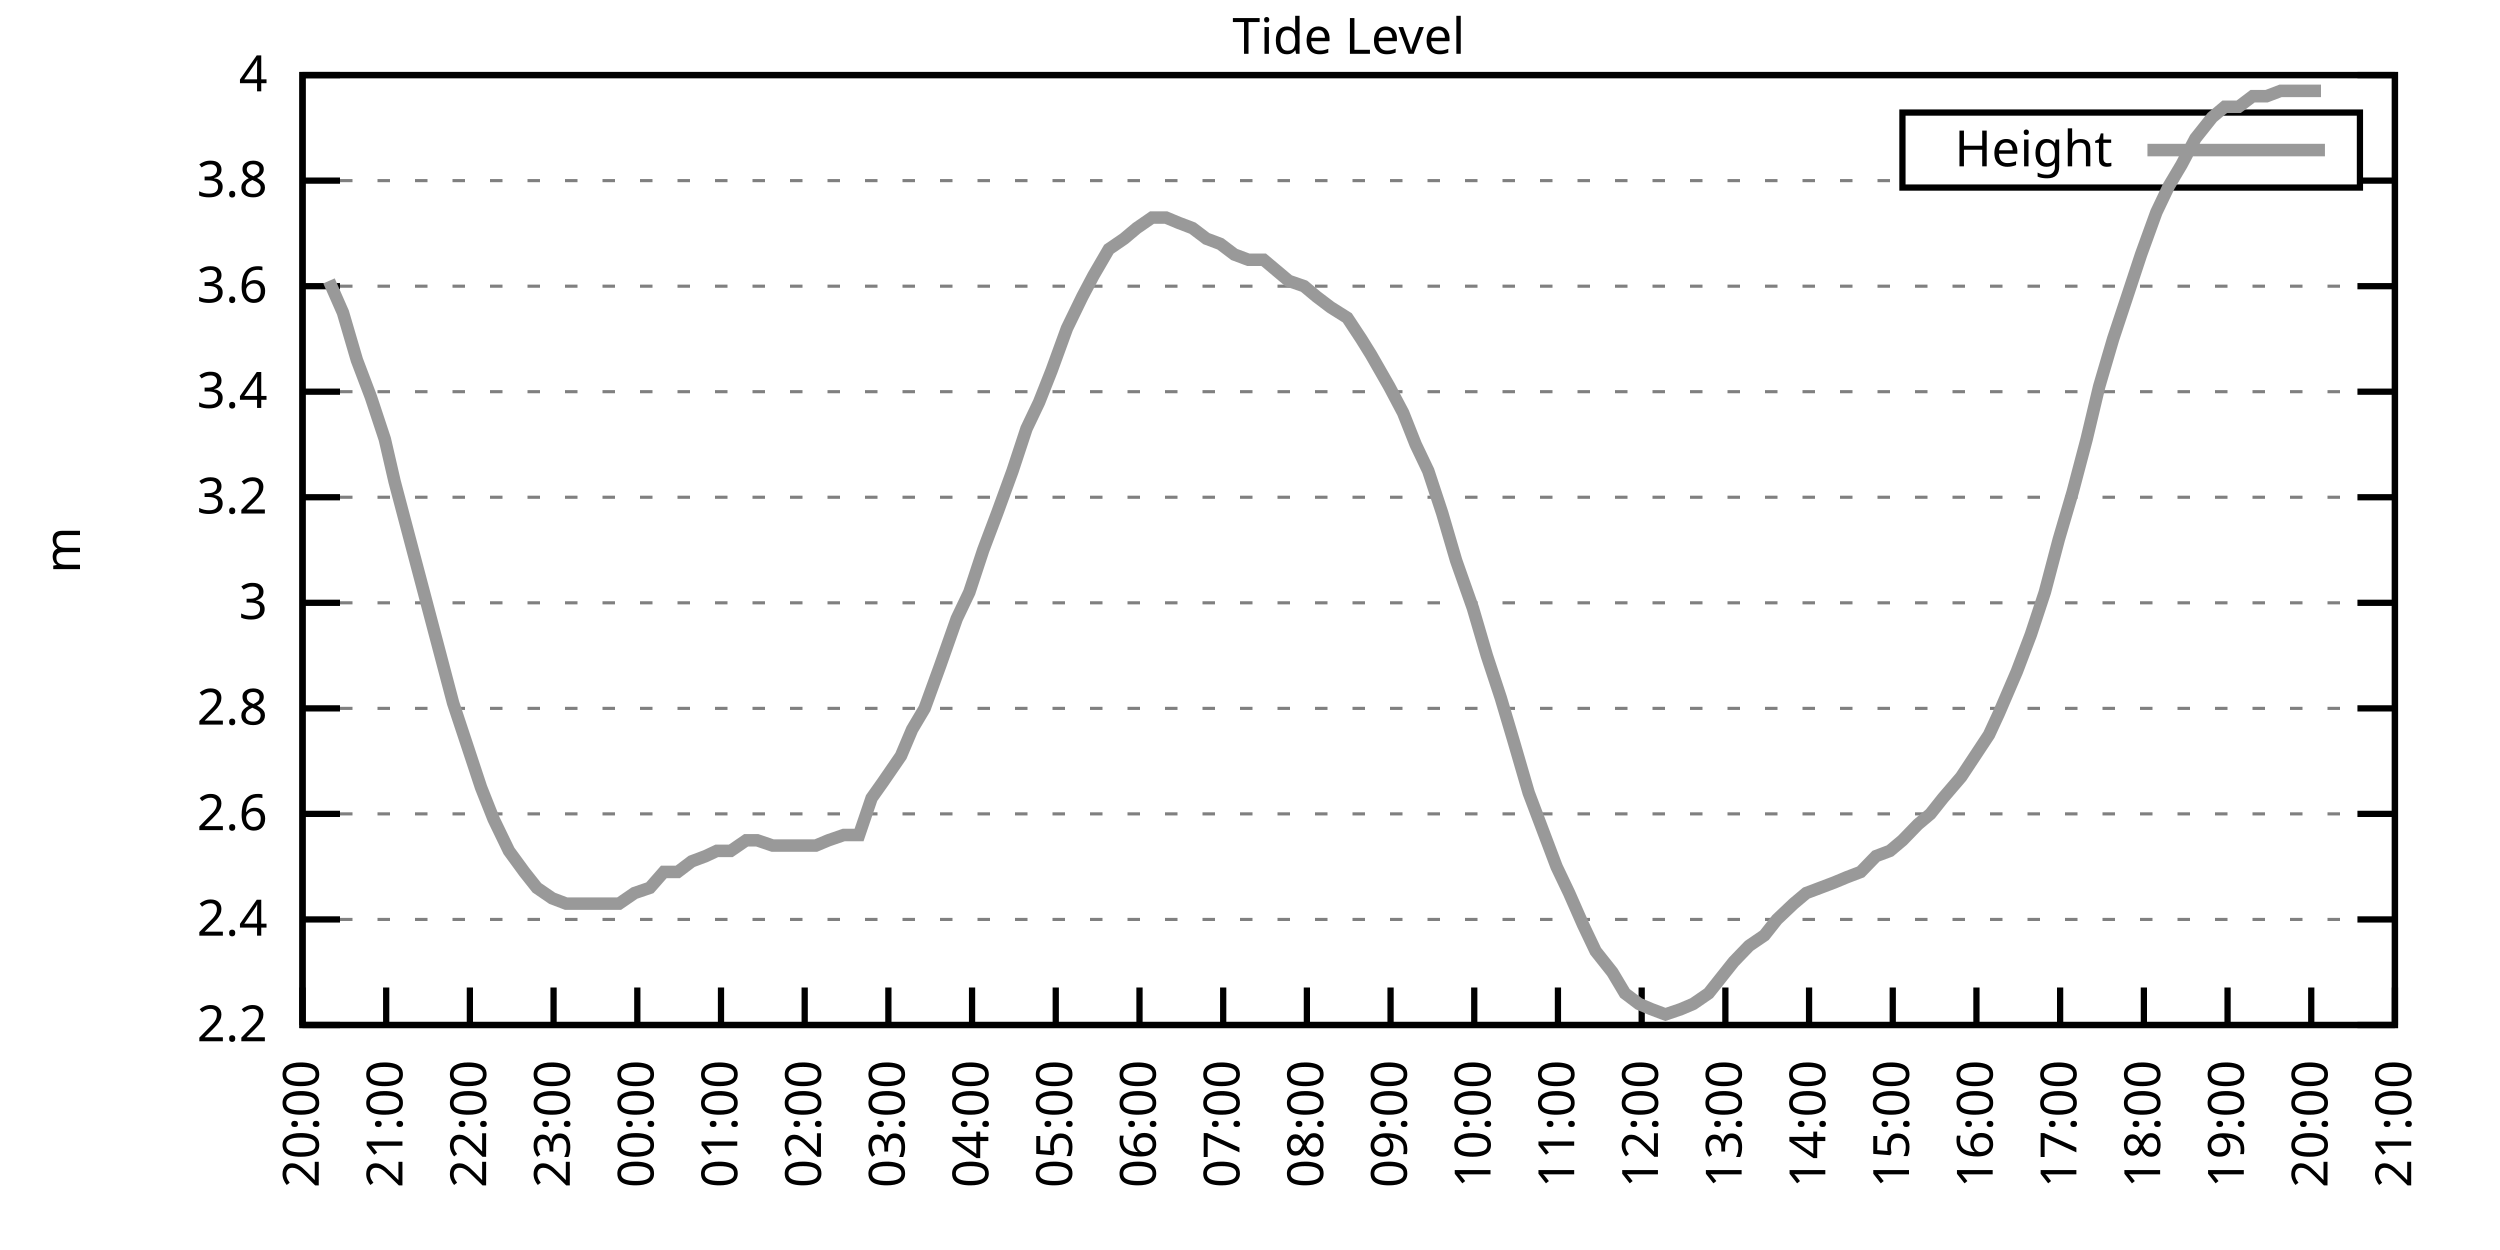
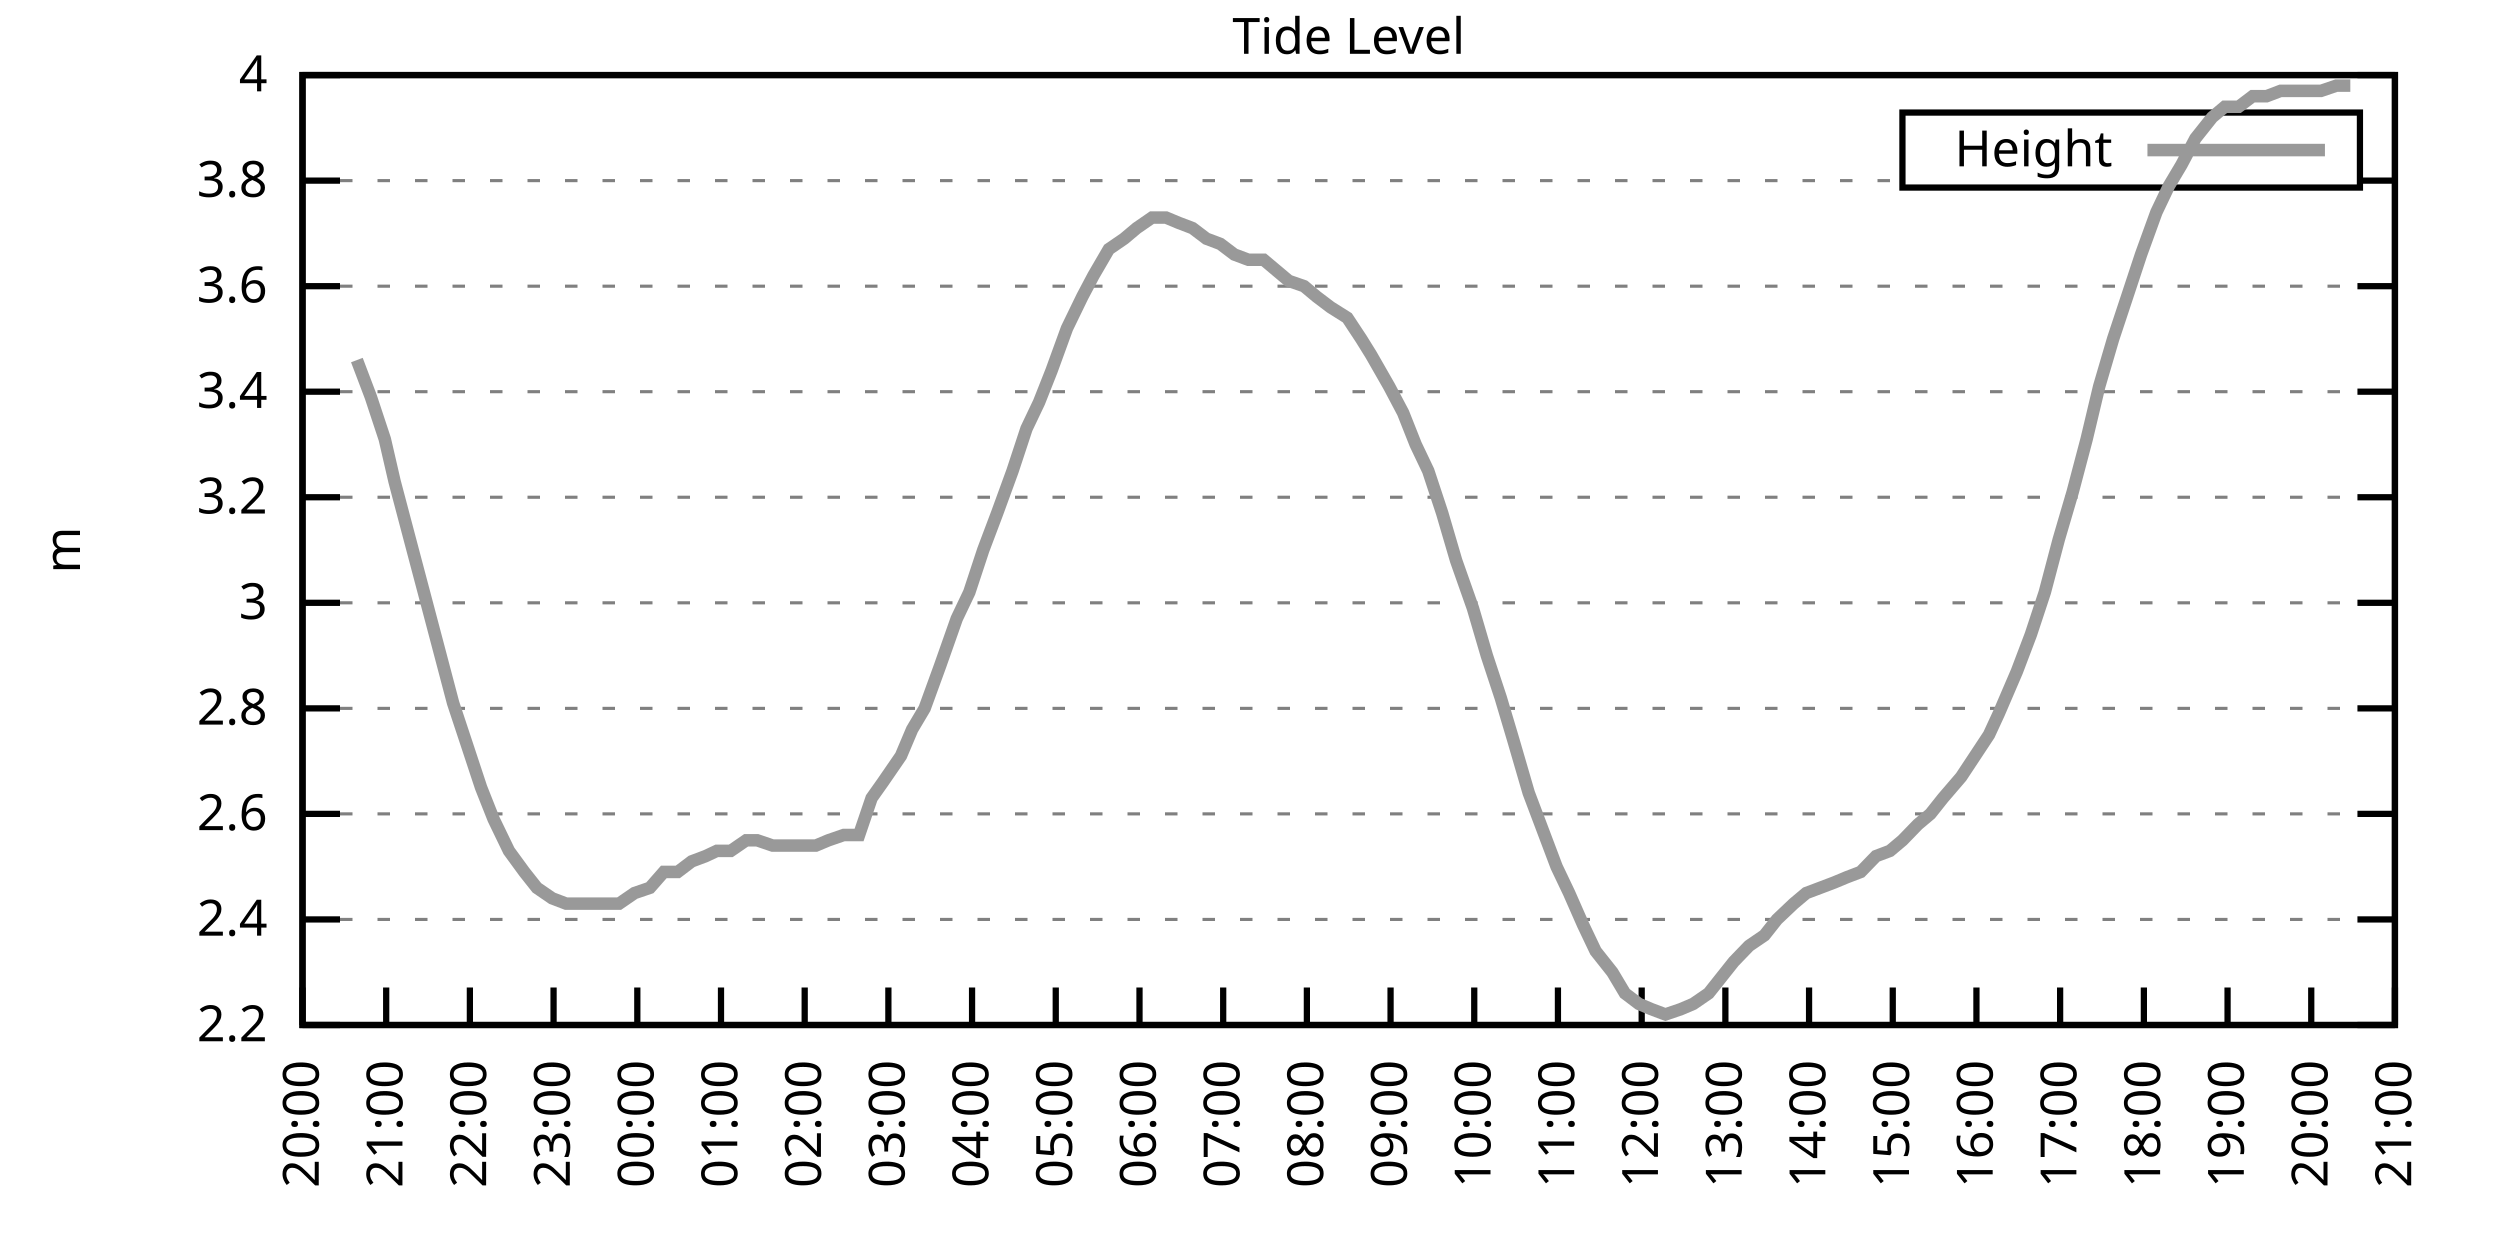
<svg xmlns="http://www.w3.org/2000/svg" xmlns:xlink="http://www.w3.org/1999/xlink" width="400" height="200" viewBox="0 0 400 200">
  <g id="gnuplot_canvas">
    <rect x="0" y="0" width="400" height="200" fill="none" />
    <defs>
      <circle id="gpDot" r="0.5" stroke-width="0.5" stroke="currentColor" />
      <path id="gpPt0" stroke-width="0.333" stroke="currentColor" d="M-1,0 h2 M0,-1 v2" />
      <path id="gpPt1" stroke-width="0.333" stroke="currentColor" d="M-1,-1 L1,1 M1,-1 L-1,1" />
      <path id="gpPt2" stroke-width="0.333" stroke="currentColor" d="M-1,0 L1,0 M0,-1 L0,1 M-1,-1 L1,1 M-1,1 L1,-1" />
      <rect id="gpPt3" stroke-width="0.333" stroke="currentColor" x="-1" y="-1" width="2" height="2" />
      <rect id="gpPt4" stroke-width="0.333" stroke="currentColor" fill="currentColor" x="-1" y="-1" width="2" height="2" />
      <circle id="gpPt5" stroke-width="0.333" stroke="currentColor" cx="0" cy="0" r="1" />
      <use xlink:href="#gpPt5" id="gpPt6" fill="currentColor" stroke="none" />
      <path id="gpPt7" stroke-width="0.333" stroke="currentColor" d="M0,-1.33 L-1.33,0.67 L1.33,0.67 z" />
      <use xlink:href="#gpPt7" id="gpPt8" fill="currentColor" stroke="none" />
      <use xlink:href="#gpPt7" id="gpPt9" stroke="currentColor" transform="rotate(180)" />
      <use xlink:href="#gpPt9" id="gpPt10" fill="currentColor" stroke="none" />
      <use xlink:href="#gpPt3" id="gpPt11" stroke="currentColor" transform="rotate(45)" />
      <use xlink:href="#gpPt11" id="gpPt12" fill="currentColor" stroke="none" />
      <path id="gpPt13" stroke-width="0.333" stroke="currentColor" d="M0,1.330 L1.265,0.411 L0.782,-1.067 L-0.782,-1.076 L-1.265,0.411 z" />
      <use xlink:href="#gpPt13" id="gpPt14" fill="currentColor" stroke="none" />
      <filter id="textbox" filterUnits="objectBoundingBox" x="0" y="0" height="1" width="1">
        <feFlood flood-color="white" flood-opacity="1" result="bgnd" />
        <feComposite in="SourceGraphic" in2="bgnd" operator="atop" />
      </filter>
      <filter id="greybox" filterUnits="objectBoundingBox" x="0" y="0" height="1" width="1">
        <feFlood flood-color="lightgrey" flood-opacity="1" result="grey" />
        <feComposite in="SourceGraphic" in2="grey" operator="atop" />
      </filter>
    </defs>
    <g fill="none" color="white" stroke="currentColor" stroke-width="1.00" stroke-linecap="butt" stroke-linejoin="miter">
</g>
    <g fill="none" color="black" stroke="currentColor" stroke-width="1.00" stroke-linecap="butt" stroke-linejoin="miter">
      <g stroke="none" shape-rendering="crispEdges">
        <polygon fill="rgb(255, 255, 255)" points="48.40,164.00 383.18,164.00 383.18,12.02 48.40,12.02 " />
      </g>
    </g>
    <g fill="none" color="black" stroke="currentColor" stroke-width="1.00" stroke-linecap="butt" stroke-linejoin="miter">
</g>
    <g fill="none" color="black" stroke="black" stroke-width="0.50" stroke-linecap="butt" stroke-linejoin="miter">
</g>
    <g fill="none" color="gray" stroke="currentColor" stroke-width="0.50" stroke-linecap="butt" stroke-linejoin="miter">
      <path stroke="gray" stroke-dasharray="2,4" class="gridline" d="M48.40,164.00 L383.19,164.00  " />
    </g>
    <g fill="none" color="gray" stroke="gray" stroke-width="1.00" stroke-linecap="butt" stroke-linejoin="miter">
</g>
    <g fill="none" color="black" stroke="currentColor" stroke-width="1.00" stroke-linecap="butt" stroke-linejoin="miter">
      <path stroke="black" d="M48.40,164.00 L54.40,164.00 M383.19,164.00 L377.19,164.00  " />
      <g transform="translate(42.80,166.60)" stroke="none" fill="black" font-family="Sans" font-size="8.00" text-anchor="end">
        <text>
          <tspan font-family="Sans"> 2.2</tspan>
        </text>
      </g>
    </g>
    <g fill="none" color="black" stroke="currentColor" stroke-width="1.00" stroke-linecap="butt" stroke-linejoin="miter">
</g>
    <g fill="none" color="black" stroke="black" stroke-width="0.50" stroke-linecap="butt" stroke-linejoin="miter">
</g>
    <g fill="none" color="gray" stroke="currentColor" stroke-width="0.50" stroke-linecap="butt" stroke-linejoin="miter">
      <path stroke="gray" stroke-dasharray="2,4" class="gridline" d="M48.40,147.11 L383.19,147.11  " />
    </g>
    <g fill="none" color="gray" stroke="gray" stroke-width="1.00" stroke-linecap="butt" stroke-linejoin="miter">
</g>
    <g fill="none" color="black" stroke="currentColor" stroke-width="1.00" stroke-linecap="butt" stroke-linejoin="miter">
      <path stroke="black" d="M48.40,147.11 L54.40,147.11 M383.19,147.11 L377.19,147.11  " />
      <g transform="translate(42.80,149.71)" stroke="none" fill="black" font-family="Sans" font-size="8.00" text-anchor="end">
        <text>
          <tspan font-family="Sans"> 2.4</tspan>
        </text>
      </g>
    </g>
    <g fill="none" color="black" stroke="currentColor" stroke-width="1.00" stroke-linecap="butt" stroke-linejoin="miter">
</g>
    <g fill="none" color="black" stroke="black" stroke-width="0.50" stroke-linecap="butt" stroke-linejoin="miter">
</g>
    <g fill="none" color="gray" stroke="currentColor" stroke-width="0.50" stroke-linecap="butt" stroke-linejoin="miter">
      <path stroke="gray" stroke-dasharray="2,4" class="gridline" d="M48.40,130.22 L383.19,130.22  " />
    </g>
    <g fill="none" color="gray" stroke="gray" stroke-width="1.00" stroke-linecap="butt" stroke-linejoin="miter">
</g>
    <g fill="none" color="black" stroke="currentColor" stroke-width="1.00" stroke-linecap="butt" stroke-linejoin="miter">
      <path stroke="black" d="M48.40,130.22 L54.40,130.22 M383.19,130.22 L377.19,130.22  " />
      <g transform="translate(42.80,132.82)" stroke="none" fill="black" font-family="Sans" font-size="8.00" text-anchor="end">
        <text>
          <tspan font-family="Sans"> 2.6</tspan>
        </text>
      </g>
    </g>
    <g fill="none" color="black" stroke="currentColor" stroke-width="1.00" stroke-linecap="butt" stroke-linejoin="miter">
</g>
    <g fill="none" color="black" stroke="black" stroke-width="0.50" stroke-linecap="butt" stroke-linejoin="miter">
</g>
    <g fill="none" color="gray" stroke="currentColor" stroke-width="0.50" stroke-linecap="butt" stroke-linejoin="miter">
      <path stroke="gray" stroke-dasharray="2,4" class="gridline" d="M48.40,113.34 L383.19,113.34  " />
    </g>
    <g fill="none" color="gray" stroke="gray" stroke-width="1.00" stroke-linecap="butt" stroke-linejoin="miter">
</g>
    <g fill="none" color="black" stroke="currentColor" stroke-width="1.00" stroke-linecap="butt" stroke-linejoin="miter">
      <path stroke="black" d="M48.40,113.34 L54.40,113.34 M383.19,113.34 L377.19,113.34  " />
      <g transform="translate(42.80,115.94)" stroke="none" fill="black" font-family="Sans" font-size="8.00" text-anchor="end">
        <text>
          <tspan font-family="Sans"> 2.8</tspan>
        </text>
      </g>
    </g>
    <g fill="none" color="black" stroke="currentColor" stroke-width="1.00" stroke-linecap="butt" stroke-linejoin="miter">
</g>
    <g fill="none" color="black" stroke="black" stroke-width="0.50" stroke-linecap="butt" stroke-linejoin="miter">
</g>
    <g fill="none" color="gray" stroke="currentColor" stroke-width="0.50" stroke-linecap="butt" stroke-linejoin="miter">
      <path stroke="gray" stroke-dasharray="2,4" class="gridline" d="M48.40,96.45 L383.19,96.45  " />
    </g>
    <g fill="none" color="gray" stroke="gray" stroke-width="1.00" stroke-linecap="butt" stroke-linejoin="miter">
</g>
    <g fill="none" color="black" stroke="currentColor" stroke-width="1.00" stroke-linecap="butt" stroke-linejoin="miter">
      <path stroke="black" d="M48.40,96.45 L54.40,96.45 M383.19,96.45 L377.19,96.45  " />
      <g transform="translate(42.80,99.05)" stroke="none" fill="black" font-family="Sans" font-size="8.00" text-anchor="end">
        <text>
          <tspan font-family="Sans"> 3</tspan>
        </text>
      </g>
    </g>
    <g fill="none" color="black" stroke="currentColor" stroke-width="1.00" stroke-linecap="butt" stroke-linejoin="miter">
</g>
    <g fill="none" color="black" stroke="black" stroke-width="0.50" stroke-linecap="butt" stroke-linejoin="miter">
</g>
    <g fill="none" color="gray" stroke="currentColor" stroke-width="0.50" stroke-linecap="butt" stroke-linejoin="miter">
      <path stroke="gray" stroke-dasharray="2,4" class="gridline" d="M48.40,79.56 L383.19,79.56  " />
    </g>
    <g fill="none" color="gray" stroke="gray" stroke-width="1.00" stroke-linecap="butt" stroke-linejoin="miter">
</g>
    <g fill="none" color="black" stroke="currentColor" stroke-width="1.00" stroke-linecap="butt" stroke-linejoin="miter">
      <path stroke="black" d="M48.40,79.56 L54.40,79.56 M383.19,79.56 L377.19,79.56  " />
      <g transform="translate(42.80,82.16)" stroke="none" fill="black" font-family="Sans" font-size="8.00" text-anchor="end">
        <text>
          <tspan font-family="Sans"> 3.2</tspan>
        </text>
      </g>
    </g>
    <g fill="none" color="black" stroke="currentColor" stroke-width="1.00" stroke-linecap="butt" stroke-linejoin="miter">
</g>
    <g fill="none" color="black" stroke="black" stroke-width="0.50" stroke-linecap="butt" stroke-linejoin="miter">
</g>
    <g fill="none" color="gray" stroke="currentColor" stroke-width="0.50" stroke-linecap="butt" stroke-linejoin="miter">
      <path stroke="gray" stroke-dasharray="2,4" class="gridline" d="M48.40,62.67 L383.19,62.67  " />
    </g>
    <g fill="none" color="gray" stroke="gray" stroke-width="1.00" stroke-linecap="butt" stroke-linejoin="miter">
</g>
    <g fill="none" color="black" stroke="currentColor" stroke-width="1.00" stroke-linecap="butt" stroke-linejoin="miter">
      <path stroke="black" d="M48.40,62.67 L54.40,62.67 M383.19,62.67 L377.19,62.67  " />
      <g transform="translate(42.80,65.27)" stroke="none" fill="black" font-family="Sans" font-size="8.00" text-anchor="end">
        <text>
          <tspan font-family="Sans"> 3.4</tspan>
        </text>
      </g>
    </g>
    <g fill="none" color="black" stroke="currentColor" stroke-width="1.00" stroke-linecap="butt" stroke-linejoin="miter">
</g>
    <g fill="none" color="black" stroke="black" stroke-width="0.50" stroke-linecap="butt" stroke-linejoin="miter">
</g>
    <g fill="none" color="gray" stroke="currentColor" stroke-width="0.50" stroke-linecap="butt" stroke-linejoin="miter">
      <path stroke="gray" stroke-dasharray="2,4" class="gridline" d="M48.40,45.79 L383.19,45.79  " />
    </g>
    <g fill="none" color="gray" stroke="gray" stroke-width="1.00" stroke-linecap="butt" stroke-linejoin="miter">
</g>
    <g fill="none" color="black" stroke="currentColor" stroke-width="1.00" stroke-linecap="butt" stroke-linejoin="miter">
      <path stroke="black" d="M48.40,45.79 L54.40,45.79 M383.19,45.79 L377.19,45.79  " />
      <g transform="translate(42.80,48.39)" stroke="none" fill="black" font-family="Sans" font-size="8.00" text-anchor="end">
        <text>
          <tspan font-family="Sans"> 3.6</tspan>
        </text>
      </g>
    </g>
    <g fill="none" color="black" stroke="currentColor" stroke-width="1.00" stroke-linecap="butt" stroke-linejoin="miter">
</g>
    <g fill="none" color="black" stroke="black" stroke-width="0.50" stroke-linecap="butt" stroke-linejoin="miter">
</g>
    <g fill="none" color="gray" stroke="currentColor" stroke-width="0.50" stroke-linecap="butt" stroke-linejoin="miter">
      <path stroke="gray" stroke-dasharray="2,4" class="gridline" d="M48.40,28.90 L304.39,28.90 M377.59,28.90 L383.19,28.90  " />
    </g>
    <g fill="none" color="gray" stroke="gray" stroke-width="1.00" stroke-linecap="butt" stroke-linejoin="miter">
</g>
    <g fill="none" color="black" stroke="currentColor" stroke-width="1.00" stroke-linecap="butt" stroke-linejoin="miter">
      <path stroke="black" d="M48.40,28.90 L54.40,28.90 M383.19,28.90 L377.19,28.90  " />
      <g transform="translate(42.80,31.50)" stroke="none" fill="black" font-family="Sans" font-size="8.00" text-anchor="end">
        <text>
          <tspan font-family="Sans"> 3.8</tspan>
        </text>
      </g>
    </g>
    <g fill="none" color="black" stroke="currentColor" stroke-width="1.00" stroke-linecap="butt" stroke-linejoin="miter">
</g>
    <g fill="none" color="black" stroke="black" stroke-width="0.50" stroke-linecap="butt" stroke-linejoin="miter">
</g>
    <g fill="none" color="gray" stroke="currentColor" stroke-width="0.50" stroke-linecap="butt" stroke-linejoin="miter">
      <path stroke="gray" stroke-dasharray="2,4" class="gridline" d="M48.40,12.01 L383.19,12.01  " />
    </g>
    <g fill="none" color="gray" stroke="gray" stroke-width="1.00" stroke-linecap="butt" stroke-linejoin="miter">
</g>
    <g fill="none" color="black" stroke="currentColor" stroke-width="1.00" stroke-linecap="butt" stroke-linejoin="miter">
      <path stroke="black" d="M48.40,12.01 L54.40,12.01 M383.19,12.01 L377.19,12.01  " />
      <g transform="translate(42.80,14.61)" stroke="none" fill="black" font-family="Sans" font-size="8.00" text-anchor="end">
        <text>
          <tspan font-family="Sans"> 4</tspan>
        </text>
      </g>
    </g>
    <g fill="none" color="black" stroke="currentColor" stroke-width="1.00" stroke-linecap="butt" stroke-linejoin="miter">
      <path stroke="black" d="M48.40,164.00 L48.40,158.00  " />
      <g transform="translate(51.00,169.60) rotate(270.00)" stroke="none" fill="black" font-family="Sans" font-size="8.00" text-anchor="end">
        <text>
          <tspan font-family="Sans">20:00</tspan>
        </text>
      </g>
    </g>
    <g fill="none" color="black" stroke="currentColor" stroke-width="1.00" stroke-linecap="butt" stroke-linejoin="miter">
      <path stroke="black" d="M61.79,164.00 L61.79,158.00  " />
      <g transform="translate(64.39,169.60) rotate(270.00)" stroke="none" fill="black" font-family="Sans" font-size="8.00" text-anchor="end">
        <text>
          <tspan font-family="Sans">21:00</tspan>
        </text>
      </g>
    </g>
    <g fill="none" color="black" stroke="currentColor" stroke-width="1.00" stroke-linecap="butt" stroke-linejoin="miter">
      <path stroke="black" d="M75.18,164.00 L75.18,158.00  " />
      <g transform="translate(77.78,169.60) rotate(270.00)" stroke="none" fill="black" font-family="Sans" font-size="8.00" text-anchor="end">
        <text>
          <tspan font-family="Sans">22:00</tspan>
        </text>
      </g>
    </g>
    <g fill="none" color="black" stroke="currentColor" stroke-width="1.00" stroke-linecap="butt" stroke-linejoin="miter">
      <path stroke="black" d="M88.57,164.00 L88.57,158.00  " />
      <g transform="translate(91.17,169.60) rotate(270.00)" stroke="none" fill="black" font-family="Sans" font-size="8.00" text-anchor="end">
        <text>
          <tspan font-family="Sans">23:00</tspan>
        </text>
      </g>
    </g>
    <g fill="none" color="black" stroke="currentColor" stroke-width="1.00" stroke-linecap="butt" stroke-linejoin="miter">
      <path stroke="black" d="M101.97,164.00 L101.97,158.00  " />
      <g transform="translate(104.57,169.60) rotate(270.00)" stroke="none" fill="black" font-family="Sans" font-size="8.00" text-anchor="end">
        <text>
          <tspan font-family="Sans">00:00</tspan>
        </text>
      </g>
    </g>
    <g fill="none" color="black" stroke="currentColor" stroke-width="1.00" stroke-linecap="butt" stroke-linejoin="miter">
      <path stroke="black" d="M115.36,164.00 L115.36,158.00  " />
      <g transform="translate(117.96,169.60) rotate(270.00)" stroke="none" fill="black" font-family="Sans" font-size="8.00" text-anchor="end">
        <text>
          <tspan font-family="Sans">01:00</tspan>
        </text>
      </g>
    </g>
    <g fill="none" color="black" stroke="currentColor" stroke-width="1.00" stroke-linecap="butt" stroke-linejoin="miter">
      <path stroke="black" d="M128.75,164.00 L128.75,158.00  " />
      <g transform="translate(131.35,169.60) rotate(270.00)" stroke="none" fill="black" font-family="Sans" font-size="8.00" text-anchor="end">
        <text>
          <tspan font-family="Sans">02:00</tspan>
        </text>
      </g>
    </g>
    <g fill="none" color="black" stroke="currentColor" stroke-width="1.00" stroke-linecap="butt" stroke-linejoin="miter">
      <path stroke="black" d="M142.14,164.00 L142.14,158.00  " />
      <g transform="translate(144.74,169.60) rotate(270.00)" stroke="none" fill="black" font-family="Sans" font-size="8.00" text-anchor="end">
        <text>
          <tspan font-family="Sans">03:00</tspan>
        </text>
      </g>
    </g>
    <g fill="none" color="black" stroke="currentColor" stroke-width="1.00" stroke-linecap="butt" stroke-linejoin="miter">
      <path stroke="black" d="M155.53,164.00 L155.53,158.00  " />
      <g transform="translate(158.13,169.60) rotate(270.00)" stroke="none" fill="black" font-family="Sans" font-size="8.00" text-anchor="end">
        <text>
          <tspan font-family="Sans">04:00</tspan>
        </text>
      </g>
    </g>
    <g fill="none" color="black" stroke="currentColor" stroke-width="1.00" stroke-linecap="butt" stroke-linejoin="miter">
      <path stroke="black" d="M168.92,164.00 L168.92,158.00  " />
      <g transform="translate(171.52,169.60) rotate(270.00)" stroke="none" fill="black" font-family="Sans" font-size="8.00" text-anchor="end">
        <text>
          <tspan font-family="Sans">05:00</tspan>
        </text>
      </g>
    </g>
    <g fill="none" color="black" stroke="currentColor" stroke-width="1.00" stroke-linecap="butt" stroke-linejoin="miter">
      <path stroke="black" d="M182.32,164.00 L182.32,158.00  " />
      <g transform="translate(184.92,169.60) rotate(270.00)" stroke="none" fill="black" font-family="Sans" font-size="8.00" text-anchor="end">
        <text>
          <tspan font-family="Sans">06:00</tspan>
        </text>
      </g>
    </g>
    <g fill="none" color="black" stroke="currentColor" stroke-width="1.00" stroke-linecap="butt" stroke-linejoin="miter">
      <path stroke="black" d="M195.71,164.00 L195.71,158.00  " />
      <g transform="translate(198.31,169.60) rotate(270.00)" stroke="none" fill="black" font-family="Sans" font-size="8.00" text-anchor="end">
        <text>
          <tspan font-family="Sans">07:00</tspan>
        </text>
      </g>
    </g>
    <g fill="none" color="black" stroke="currentColor" stroke-width="1.00" stroke-linecap="butt" stroke-linejoin="miter">
      <path stroke="black" d="M209.10,164.00 L209.10,158.00  " />
      <g transform="translate(211.70,169.60) rotate(270.00)" stroke="none" fill="black" font-family="Sans" font-size="8.00" text-anchor="end">
        <text>
          <tspan font-family="Sans">08:00</tspan>
        </text>
      </g>
    </g>
    <g fill="none" color="black" stroke="currentColor" stroke-width="1.00" stroke-linecap="butt" stroke-linejoin="miter">
      <path stroke="black" d="M222.49,164.00 L222.49,158.00  " />
      <g transform="translate(225.09,169.60) rotate(270.00)" stroke="none" fill="black" font-family="Sans" font-size="8.00" text-anchor="end">
        <text>
          <tspan font-family="Sans">09:00</tspan>
        </text>
      </g>
    </g>
    <g fill="none" color="black" stroke="currentColor" stroke-width="1.00" stroke-linecap="butt" stroke-linejoin="miter">
      <path stroke="black" d="M235.88,164.00 L235.88,158.00  " />
      <g transform="translate(238.48,169.60) rotate(270.00)" stroke="none" fill="black" font-family="Sans" font-size="8.00" text-anchor="end">
        <text>
          <tspan font-family="Sans">10:00</tspan>
        </text>
      </g>
    </g>
    <g fill="none" color="black" stroke="currentColor" stroke-width="1.00" stroke-linecap="butt" stroke-linejoin="miter">
      <path stroke="black" d="M249.27,164.00 L249.27,158.00  " />
      <g transform="translate(251.87,169.60) rotate(270.00)" stroke="none" fill="black" font-family="Sans" font-size="8.00" text-anchor="end">
        <text>
          <tspan font-family="Sans">11:00</tspan>
        </text>
      </g>
    </g>
    <g fill="none" color="black" stroke="currentColor" stroke-width="1.00" stroke-linecap="butt" stroke-linejoin="miter">
      <path stroke="black" d="M262.67,164.00 L262.67,158.00  " />
      <g transform="translate(265.27,169.60) rotate(270.00)" stroke="none" fill="black" font-family="Sans" font-size="8.00" text-anchor="end">
        <text>
          <tspan font-family="Sans">12:00</tspan>
        </text>
      </g>
    </g>
    <g fill="none" color="black" stroke="currentColor" stroke-width="1.00" stroke-linecap="butt" stroke-linejoin="miter">
      <path stroke="black" d="M276.06,164.00 L276.06,158.00  " />
      <g transform="translate(278.66,169.60) rotate(270.00)" stroke="none" fill="black" font-family="Sans" font-size="8.00" text-anchor="end">
        <text>
          <tspan font-family="Sans">13:00</tspan>
        </text>
      </g>
    </g>
    <g fill="none" color="black" stroke="currentColor" stroke-width="1.00" stroke-linecap="butt" stroke-linejoin="miter">
      <path stroke="black" d="M289.45,164.00 L289.45,158.00  " />
      <g transform="translate(292.05,169.60) rotate(270.00)" stroke="none" fill="black" font-family="Sans" font-size="8.00" text-anchor="end">
        <text>
          <tspan font-family="Sans">14:00</tspan>
        </text>
      </g>
    </g>
    <g fill="none" color="black" stroke="currentColor" stroke-width="1.00" stroke-linecap="butt" stroke-linejoin="miter">
      <path stroke="black" d="M302.84,164.00 L302.84,158.00  " />
      <g transform="translate(305.44,169.60) rotate(270.00)" stroke="none" fill="black" font-family="Sans" font-size="8.00" text-anchor="end">
        <text>
          <tspan font-family="Sans">15:00</tspan>
        </text>
      </g>
    </g>
    <g fill="none" color="black" stroke="currentColor" stroke-width="1.00" stroke-linecap="butt" stroke-linejoin="miter">
      <path stroke="black" d="M316.23,164.00 L316.23,158.00  " />
      <g transform="translate(318.83,169.60) rotate(270.00)" stroke="none" fill="black" font-family="Sans" font-size="8.00" text-anchor="end">
        <text>
          <tspan font-family="Sans">16:00</tspan>
        </text>
      </g>
    </g>
    <g fill="none" color="black" stroke="currentColor" stroke-width="1.00" stroke-linecap="butt" stroke-linejoin="miter">
      <path stroke="black" d="M329.62,164.00 L329.62,158.00  " />
      <g transform="translate(332.22,169.60) rotate(270.00)" stroke="none" fill="black" font-family="Sans" font-size="8.00" text-anchor="end">
        <text>
          <tspan font-family="Sans">17:00</tspan>
        </text>
      </g>
    </g>
    <g fill="none" color="black" stroke="currentColor" stroke-width="1.00" stroke-linecap="butt" stroke-linejoin="miter">
      <path stroke="black" d="M343.02,164.00 L343.02,158.00  " />
      <g transform="translate(345.62,169.60) rotate(270.00)" stroke="none" fill="black" font-family="Sans" font-size="8.00" text-anchor="end">
        <text>
          <tspan font-family="Sans">18:00</tspan>
        </text>
      </g>
    </g>
    <g fill="none" color="black" stroke="currentColor" stroke-width="1.00" stroke-linecap="butt" stroke-linejoin="miter">
      <path stroke="black" d="M356.41,164.00 L356.41,158.00  " />
      <g transform="translate(359.01,169.60) rotate(270.00)" stroke="none" fill="black" font-family="Sans" font-size="8.00" text-anchor="end">
        <text>
          <tspan font-family="Sans">19:00</tspan>
        </text>
      </g>
    </g>
    <g fill="none" color="black" stroke="currentColor" stroke-width="1.00" stroke-linecap="butt" stroke-linejoin="miter">
      <path stroke="black" d="M369.80,164.00 L369.80,158.00  " />
      <g transform="translate(372.40,169.60) rotate(270.00)" stroke="none" fill="black" font-family="Sans" font-size="8.00" text-anchor="end">
        <text>
          <tspan font-family="Sans">20:00</tspan>
        </text>
      </g>
    </g>
    <g fill="none" color="black" stroke="currentColor" stroke-width="1.00" stroke-linecap="butt" stroke-linejoin="miter">
      <path stroke="black" d="M383.19,164.00 L383.19,158.00  " />
      <g transform="translate(385.79,169.60) rotate(270.00)" stroke="none" fill="black" font-family="Sans" font-size="8.00" text-anchor="end">
        <text>
          <tspan font-family="Sans">21:00</tspan>
        </text>
      </g>
    </g>
    <g fill="none" color="black" stroke="currentColor" stroke-width="1.00" stroke-linecap="butt" stroke-linejoin="miter">
</g>
    <g fill="none" color="black" stroke="currentColor" stroke-width="1.00" stroke-linecap="butt" stroke-linejoin="miter">
      <path stroke="black" d="M48.40,12.01 L48.40,164.00 L383.19,164.00 L383.19,12.01 L48.40,12.01 Z  " />
    </g>
    <g fill="none" color="black" stroke="currentColor" stroke-width="1.00" stroke-linecap="butt" stroke-linejoin="miter">
</g>
    <g fill="none" color="black" stroke="currentColor" stroke-width="1.00" stroke-linecap="butt" stroke-linejoin="miter">
      <path stroke="black" d="M304.39,30.01 L304.39,18.01 L377.59,18.01 L377.59,30.01 L304.39,30.01 Z  " />
    </g>
    <g id="Tide_level_plot_1">
      <g fill="none" color="white" stroke="black" stroke-width="2.00" stroke-linecap="butt" stroke-linejoin="miter">
</g>
      <g fill="none" color="black" stroke="currentColor" stroke-width="2.00" stroke-linecap="butt" stroke-linejoin="miter">
        <g transform="translate(337.99,26.61)" stroke="none" fill="black" font-family="Sans" font-size="8.00" text-anchor="end">
          <text>
            <tspan font-family="Sans">Height</tspan>
          </text>
        </g>
      </g>
      <g fill="none" color="black" stroke="currentColor" stroke-width="2.00" stroke-linecap="butt" stroke-linejoin="miter">
-         <path stroke="rgb(153, 153, 153)" d="M343.59,24.01 L371.99,24.01 M52.64,44.94 L54.87,50.01 L57.10,57.61 L59.34,63.52 L61.57,70.27 L63.13,77.03   L66.03,88.00 L67.82,94.76 L70.05,103.20 L72.50,112.49 L74.74,119.25 L76.97,126.00 L78.98,131.07 L81.43,136.14   L83.89,139.51 L85.90,142.05 L88.35,143.73 L90.58,144.58 L92.82,144.58 L94.38,144.58 L96.83,144.58 L99.06,144.58   L101.52,142.89 L103.98,142.05 L106.21,139.51 L108.44,139.51 L110.67,137.82 L112.90,136.98 L114.69,136.14 L116.92,136.14   L119.38,134.45 L121.16,134.45 L123.62,135.29 L125.62,135.29 L128.53,135.29 L130.54,135.29 L132.54,134.45 L135.00,133.60   L137.45,133.60 L139.46,127.69 L141.25,125.16 L144.15,120.94 L145.94,116.71 L147.94,113.34 L150.40,106.58 L153.08,98.98   L155.09,94.76 L157.32,88.00 L159.55,82.09 L162.01,75.34 L164.24,68.58 L166.25,64.36 L168.25,59.30 L170.71,52.54   L173.17,47.47 L174.95,44.10 L177.41,39.87 L179.86,38.19 L181.87,36.50 L184.32,34.81 L186.56,34.81 L188.57,35.65   L190.80,36.50 L193.03,38.19 L195.26,39.03 L197.49,40.72 L199.73,41.56 L202.18,41.56 L204.19,43.25 L206.20,44.94   L208.65,45.79 L210.66,47.47 L212.89,49.16 L215.57,50.85 L217.80,54.23 L219.37,56.76 L222.27,61.83 L224.50,66.05   L226.51,71.12 L228.52,75.34 L230.75,82.09 L232.98,89.69 L235.66,97.29 L237.89,104.89 L240.12,111.65 L242.13,118.40   L244.59,126.85 L246.82,132.76 L249.05,138.67 L251.06,142.89 L253.29,147.96 L255.30,152.18 L257.98,155.56 L259.99,158.93   L262.22,160.62 L264.23,161.47 L266.46,162.31 L268.92,161.47 L270.92,160.62 L273.38,158.93 L275.39,156.40 L277.40,153.87   L279.85,151.33 L282.31,149.65 L284.32,147.11 L286.99,144.58 L289.00,142.89 L291.23,142.05 L293.47,141.20 L295.48,140.36   L297.71,139.51 L300.16,136.98 L302.39,136.14 L304.40,134.45 L306.86,131.91 L308.87,130.22 L310.88,127.69 L313.78,124.31   L316.01,120.94 L318.24,117.56 L319.80,114.18 L322.70,107.43 L324.94,101.52 L327.17,94.76 L329.40,86.32 L331.63,78.72   L333.86,70.27 L335.87,61.83 L338.10,54.23 L340.34,47.47 L342.57,40.72 L345.02,33.96 L347.03,29.74 L349.04,26.36   L351.27,22.14 L353.95,18.77 L355.96,17.08 L358.19,17.08 L360.42,15.39 L362.66,15.39 L364.89,14.54 L367.12,14.54   L369.35,14.54 L371.36,14.54  " />
+         <path stroke="rgb(153, 153, 153)" d="M343.59,24.01 L371.99,24.01 M57.10,57.61 L59.34,63.52 L61.57,70.27 L63.13,77.03 L66.03,88.00 L67.82,94.76   L70.05,103.20 L72.50,112.49 L74.74,119.25 L76.97,126.00 L78.98,131.07 L81.43,136.14 L83.89,139.51 L85.90,142.05   L88.35,143.73 L90.58,144.58 L92.82,144.58 L94.38,144.58 L96.83,144.58 L99.06,144.58 L101.52,142.89 L103.98,142.05   L106.21,139.51 L108.44,139.51 L110.67,137.82 L112.90,136.98 L114.69,136.14 L116.92,136.14 L119.38,134.45 L121.16,134.45   L123.62,135.29 L125.62,135.29 L128.53,135.29 L130.54,135.29 L132.54,134.45 L135.00,133.60 L137.45,133.60 L139.46,127.69   L141.25,125.16 L144.15,120.94 L145.94,116.71 L147.94,113.34 L150.40,106.58 L153.08,98.98 L155.09,94.76 L157.32,88.00   L159.55,82.09 L162.01,75.34 L164.24,68.58 L166.25,64.36 L168.25,59.30 L170.71,52.54 L173.17,47.47 L174.95,44.10   L177.41,39.87 L179.86,38.19 L181.87,36.50 L184.32,34.81 L186.56,34.81 L188.57,35.65 L190.80,36.50 L193.03,38.19   L195.26,39.03 L197.49,40.72 L199.73,41.56 L202.18,41.56 L204.19,43.25 L206.20,44.94 L208.65,45.79 L210.66,47.47   L212.89,49.16 L215.57,50.85 L217.80,54.23 L219.37,56.76 L222.27,61.83 L224.50,66.05 L226.51,71.12 L228.52,75.34   L230.75,82.09 L232.98,89.69 L235.66,97.29 L237.89,104.89 L240.12,111.65 L242.13,118.40 L244.59,126.85 L246.82,132.76   L249.05,138.67 L251.06,142.89 L253.29,147.96 L255.30,152.18 L257.98,155.56 L259.99,158.93 L262.22,160.62 L264.23,161.47   L266.46,162.31 L268.92,161.47 L270.92,160.62 L273.38,158.93 L275.39,156.40 L277.40,153.87 L279.85,151.33 L282.31,149.65   L284.32,147.11 L286.99,144.58 L289.00,142.89 L291.23,142.05 L293.47,141.20 L295.48,140.36 L297.71,139.51 L300.16,136.98   L302.39,136.14 L304.40,134.45 L306.86,131.91 L308.87,130.22 L310.88,127.69 L313.78,124.31 L316.01,120.94 L318.24,117.56   L319.80,114.18 L322.70,107.43 L324.94,101.52 L327.17,94.76 L329.40,86.32 L331.63,78.72 L333.86,70.27 L335.87,61.83   L338.10,54.23 L340.34,47.47 L342.57,40.72 L345.02,33.96 L347.03,29.74 L349.04,26.36 L351.27,22.14 L353.95,18.77   L355.96,17.08 L358.19,17.08 L360.42,15.39 L362.66,15.39 L364.89,14.54 L367.12,14.54 L369.35,14.54 L371.36,14.54   L373.82,13.70 L376.05,13.70  " />
      </g>
    </g>
    <g fill="none" color="black" stroke="currentColor" stroke-width="2.00" stroke-linecap="butt" stroke-linejoin="miter">
</g>
    <g fill="none" color="black" stroke="black" stroke-width="1.00" stroke-linecap="butt" stroke-linejoin="miter">
</g>
    <g fill="none" color="black" stroke="currentColor" stroke-width="1.00" stroke-linecap="butt" stroke-linejoin="miter">
      <path stroke="black" d="M48.40,12.01 L48.40,164.00 L383.19,164.00 L383.19,12.01 L48.40,12.01 Z  " />
      <g transform="translate(12.80,88.01) rotate(270.00)" stroke="none" fill="black" font-family="Sans" font-size="8.00" text-anchor="middle">
        <text>
          <tspan font-family="Sans">m</tspan>
        </text>
      </g>
    </g>
    <g fill="none" color="black" stroke="currentColor" stroke-width="1.00" stroke-linecap="butt" stroke-linejoin="miter">
</g>
    <g fill="none" color="black" stroke="currentColor" stroke-width="1.00" stroke-linecap="butt" stroke-linejoin="miter">
      <g transform="translate(215.79,8.61)" stroke="none" fill="black" font-family="Sans" font-size="8.00" text-anchor="middle">
        <text>
          <tspan font-family="Sans">Tide Level</tspan>
        </text>
      </g>
    </g>
    <g fill="none" color="black" stroke="currentColor" stroke-width="1.00" stroke-linecap="butt" stroke-linejoin="miter">
</g>
  </g>
</svg>
